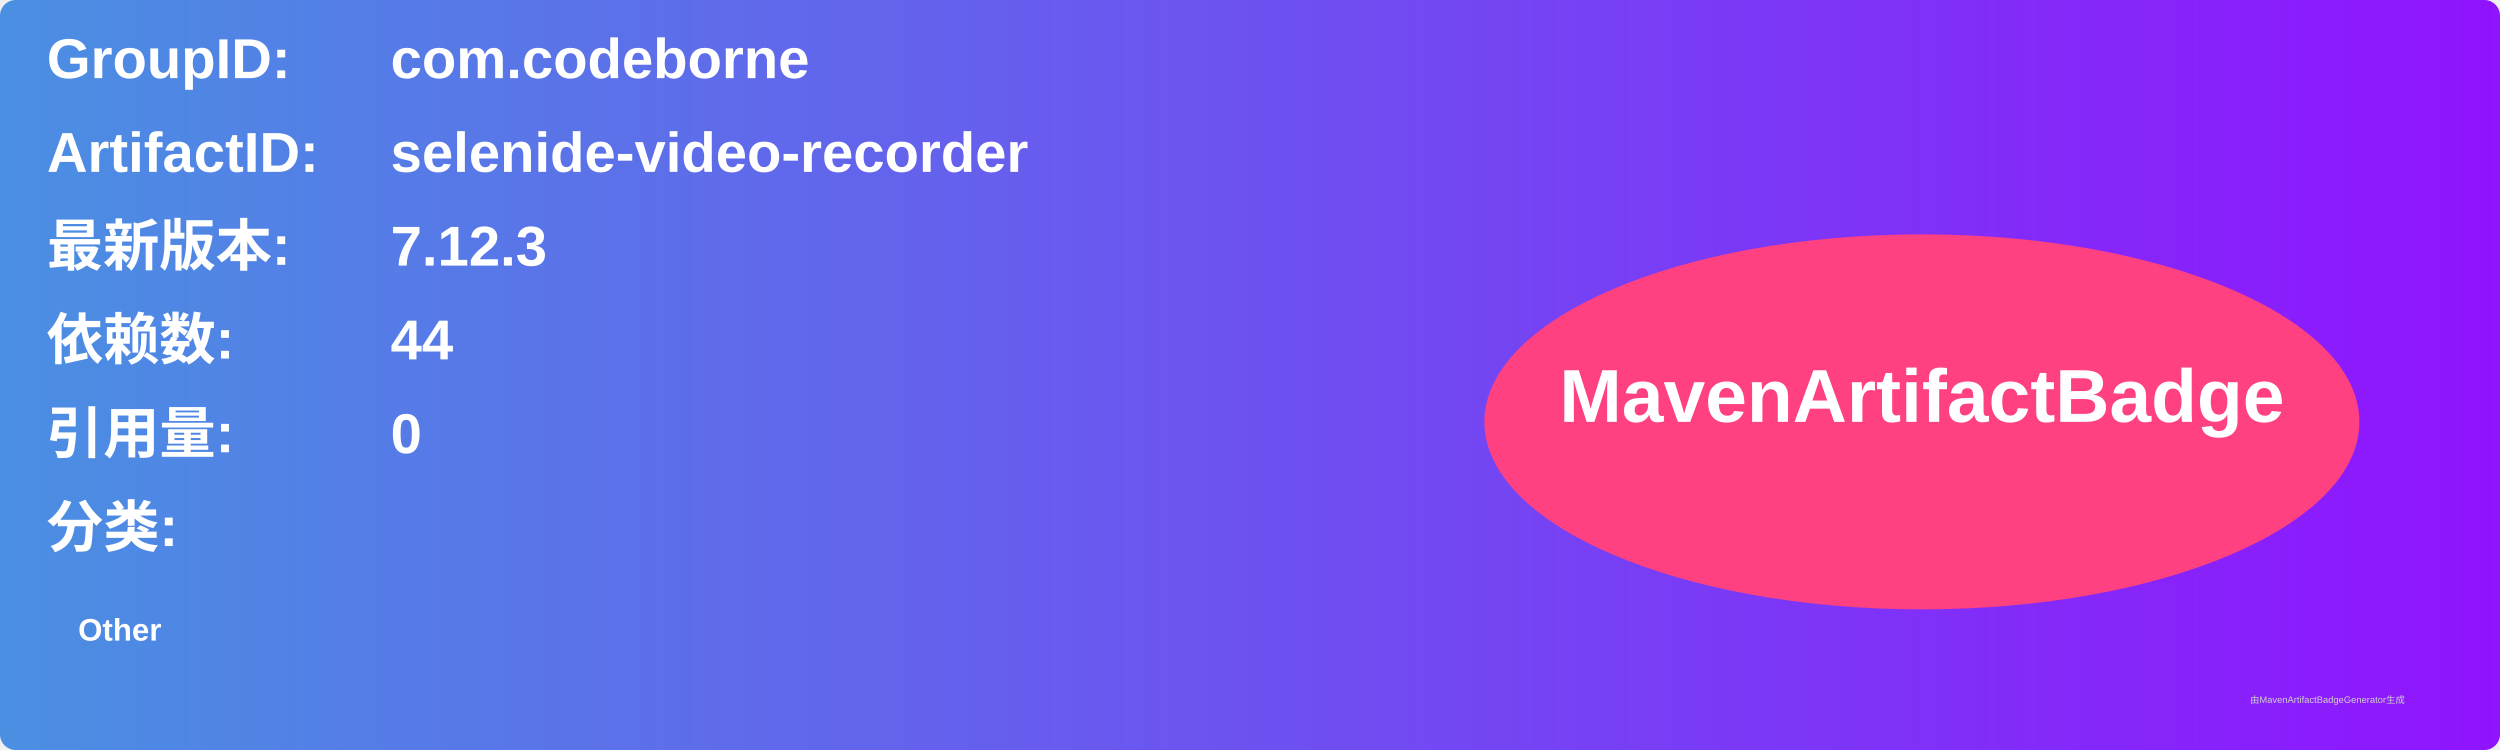
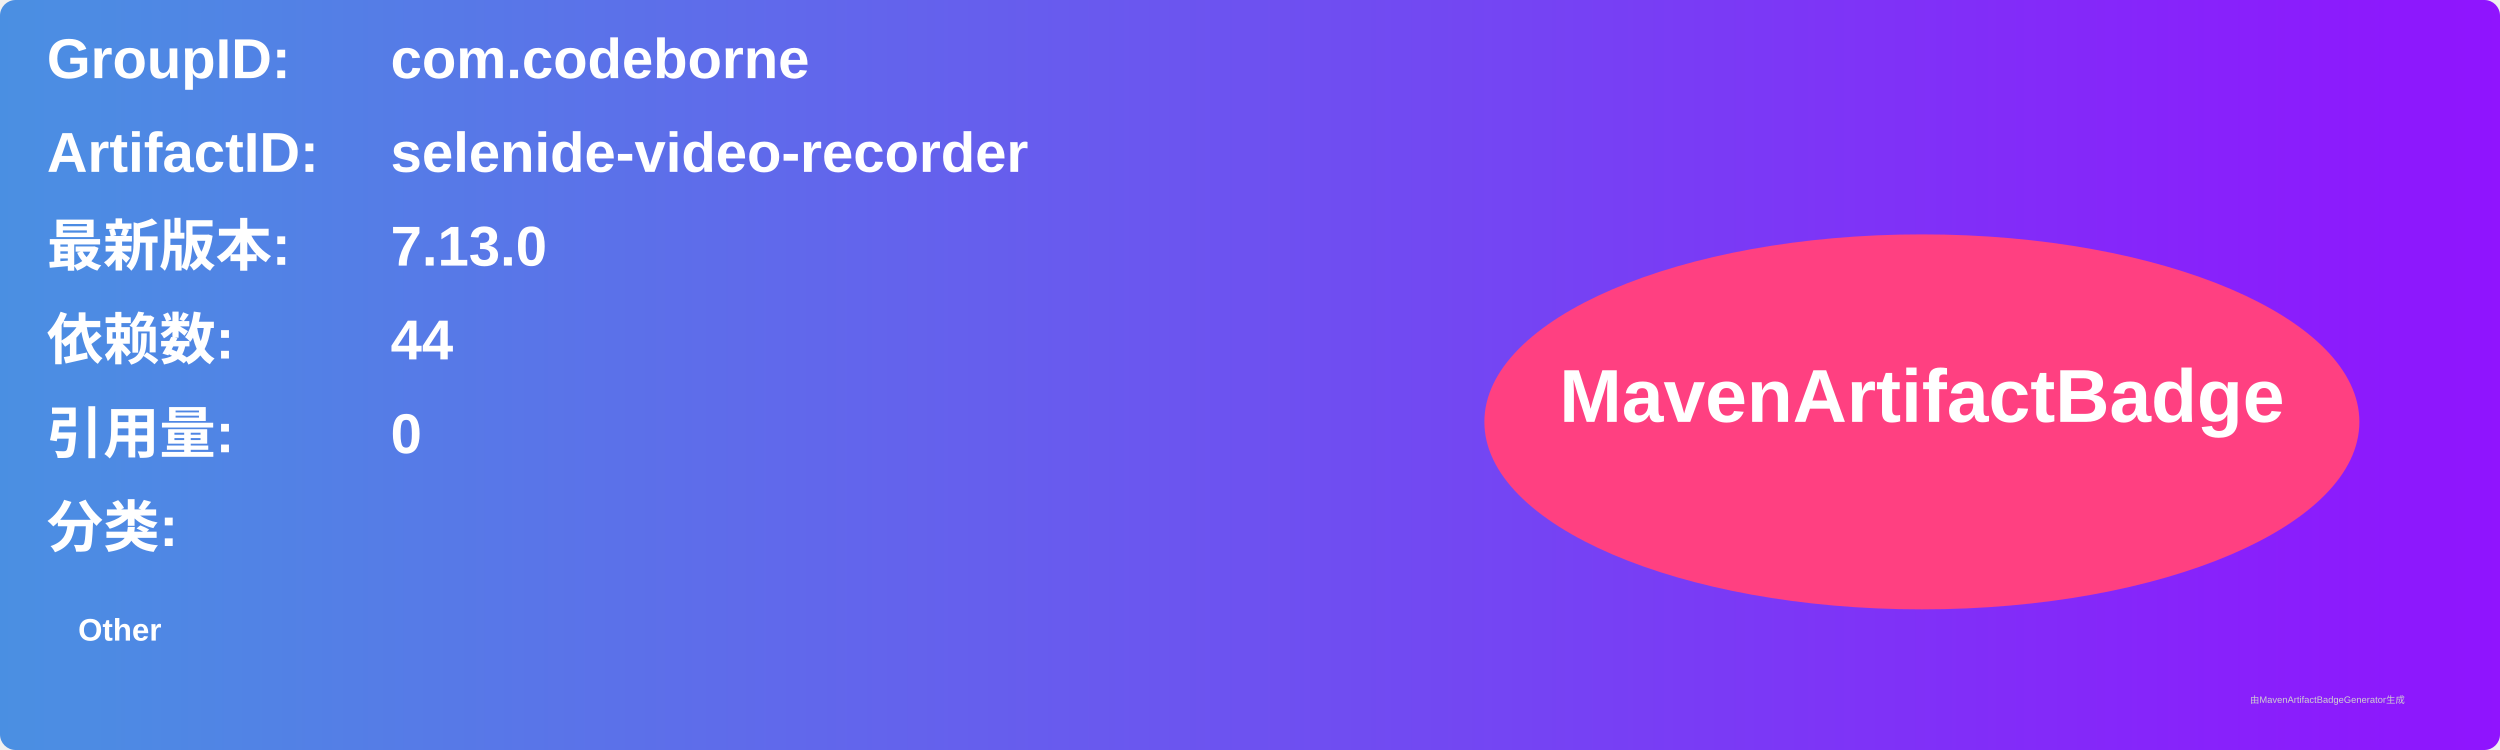
<svg xmlns="http://www.w3.org/2000/svg" width="800" height="240" viewBox="0 0 800 240">
  <linearGradient id="grad" x1="0%" y1="0%" x2="100%" y2="0%">
    <stop offset="0%" stop-color="#4a90e2" />
    <stop offset="100%" stop-color="#9013fe" />
  </linearGradient>
  <rect width="100%" height="100%" rx="5" ry="5" fill="url(#grad)" />
  <g transform="translate(15, 15)">
    <text x="0" y="10" font-family="Arial" font-size="18" fill="white" font-weight="bold" width="260">GroupID:</text>
    <text x="110" y="10" font-family="Arial" font-size="18" fill="white" font-weight="bold" width="460">com.codeborne</text>
    <text x="0" y="40" font-family="Arial" font-size="18" fill="white" font-weight="bold" width="260">ArtifactID:</text>
    <text x="110" y="40" font-family="Arial" font-size="18" fill="white" font-weight="bold" width="460">selenide-video-recorder</text>
    <text x="0" y="70" font-family="Arial" font-size="18" fill="white" font-weight="bold">最新版本:</text>
    <text x="110" y="70" font-family="Arial" font-size="18" fill="white" font-weight="bold">
-       <tspan font-weight="bold">7.12.3</tspan>
+       <tspan font-weight="bold">7.13.0</tspan>
    </text>
    <text x="0" y="100" font-family="Arial" font-size="18" fill="white" font-weight="bold">依赖数: </text>
    <text x="110" y="100" font-family="Arial" font-size="18" fill="white">
      <tspan font-weight="bold">44</tspan>
    </text>
    <text x="0" y="130" font-family="Arial" font-size="18" fill="white" font-weight="bold">引用量: </text>
    <text x="110" y="130" font-family="Arial" font-size="18" fill="white">
      <tspan font-weight="bold">0</tspan>
    </text>
    <text x="0" y="160" font-family="Arial" font-size="18" fill="white" font-weight="bold">分类:</text>
    <text x="10" y="190" font-family="Arial" font-size="10" fill="white">
      <tspan font-weight="bold">Other</tspan>
    </text>
    <ellipse cx="600" cy="120" rx="140" ry="60" fill="#ff4081" />
    <text x="600" y="120" text-anchor="middle" font-family="Arial" font-size="24" fill="white" font-weight="bold">MavenArtifactBadge</text>
  </g>
  <text x="720" y="225" font-family="Arial" font-size="3" fill="#d0d0d0">由MavenArtifactBadgeGenerator生成</text>
</svg>
